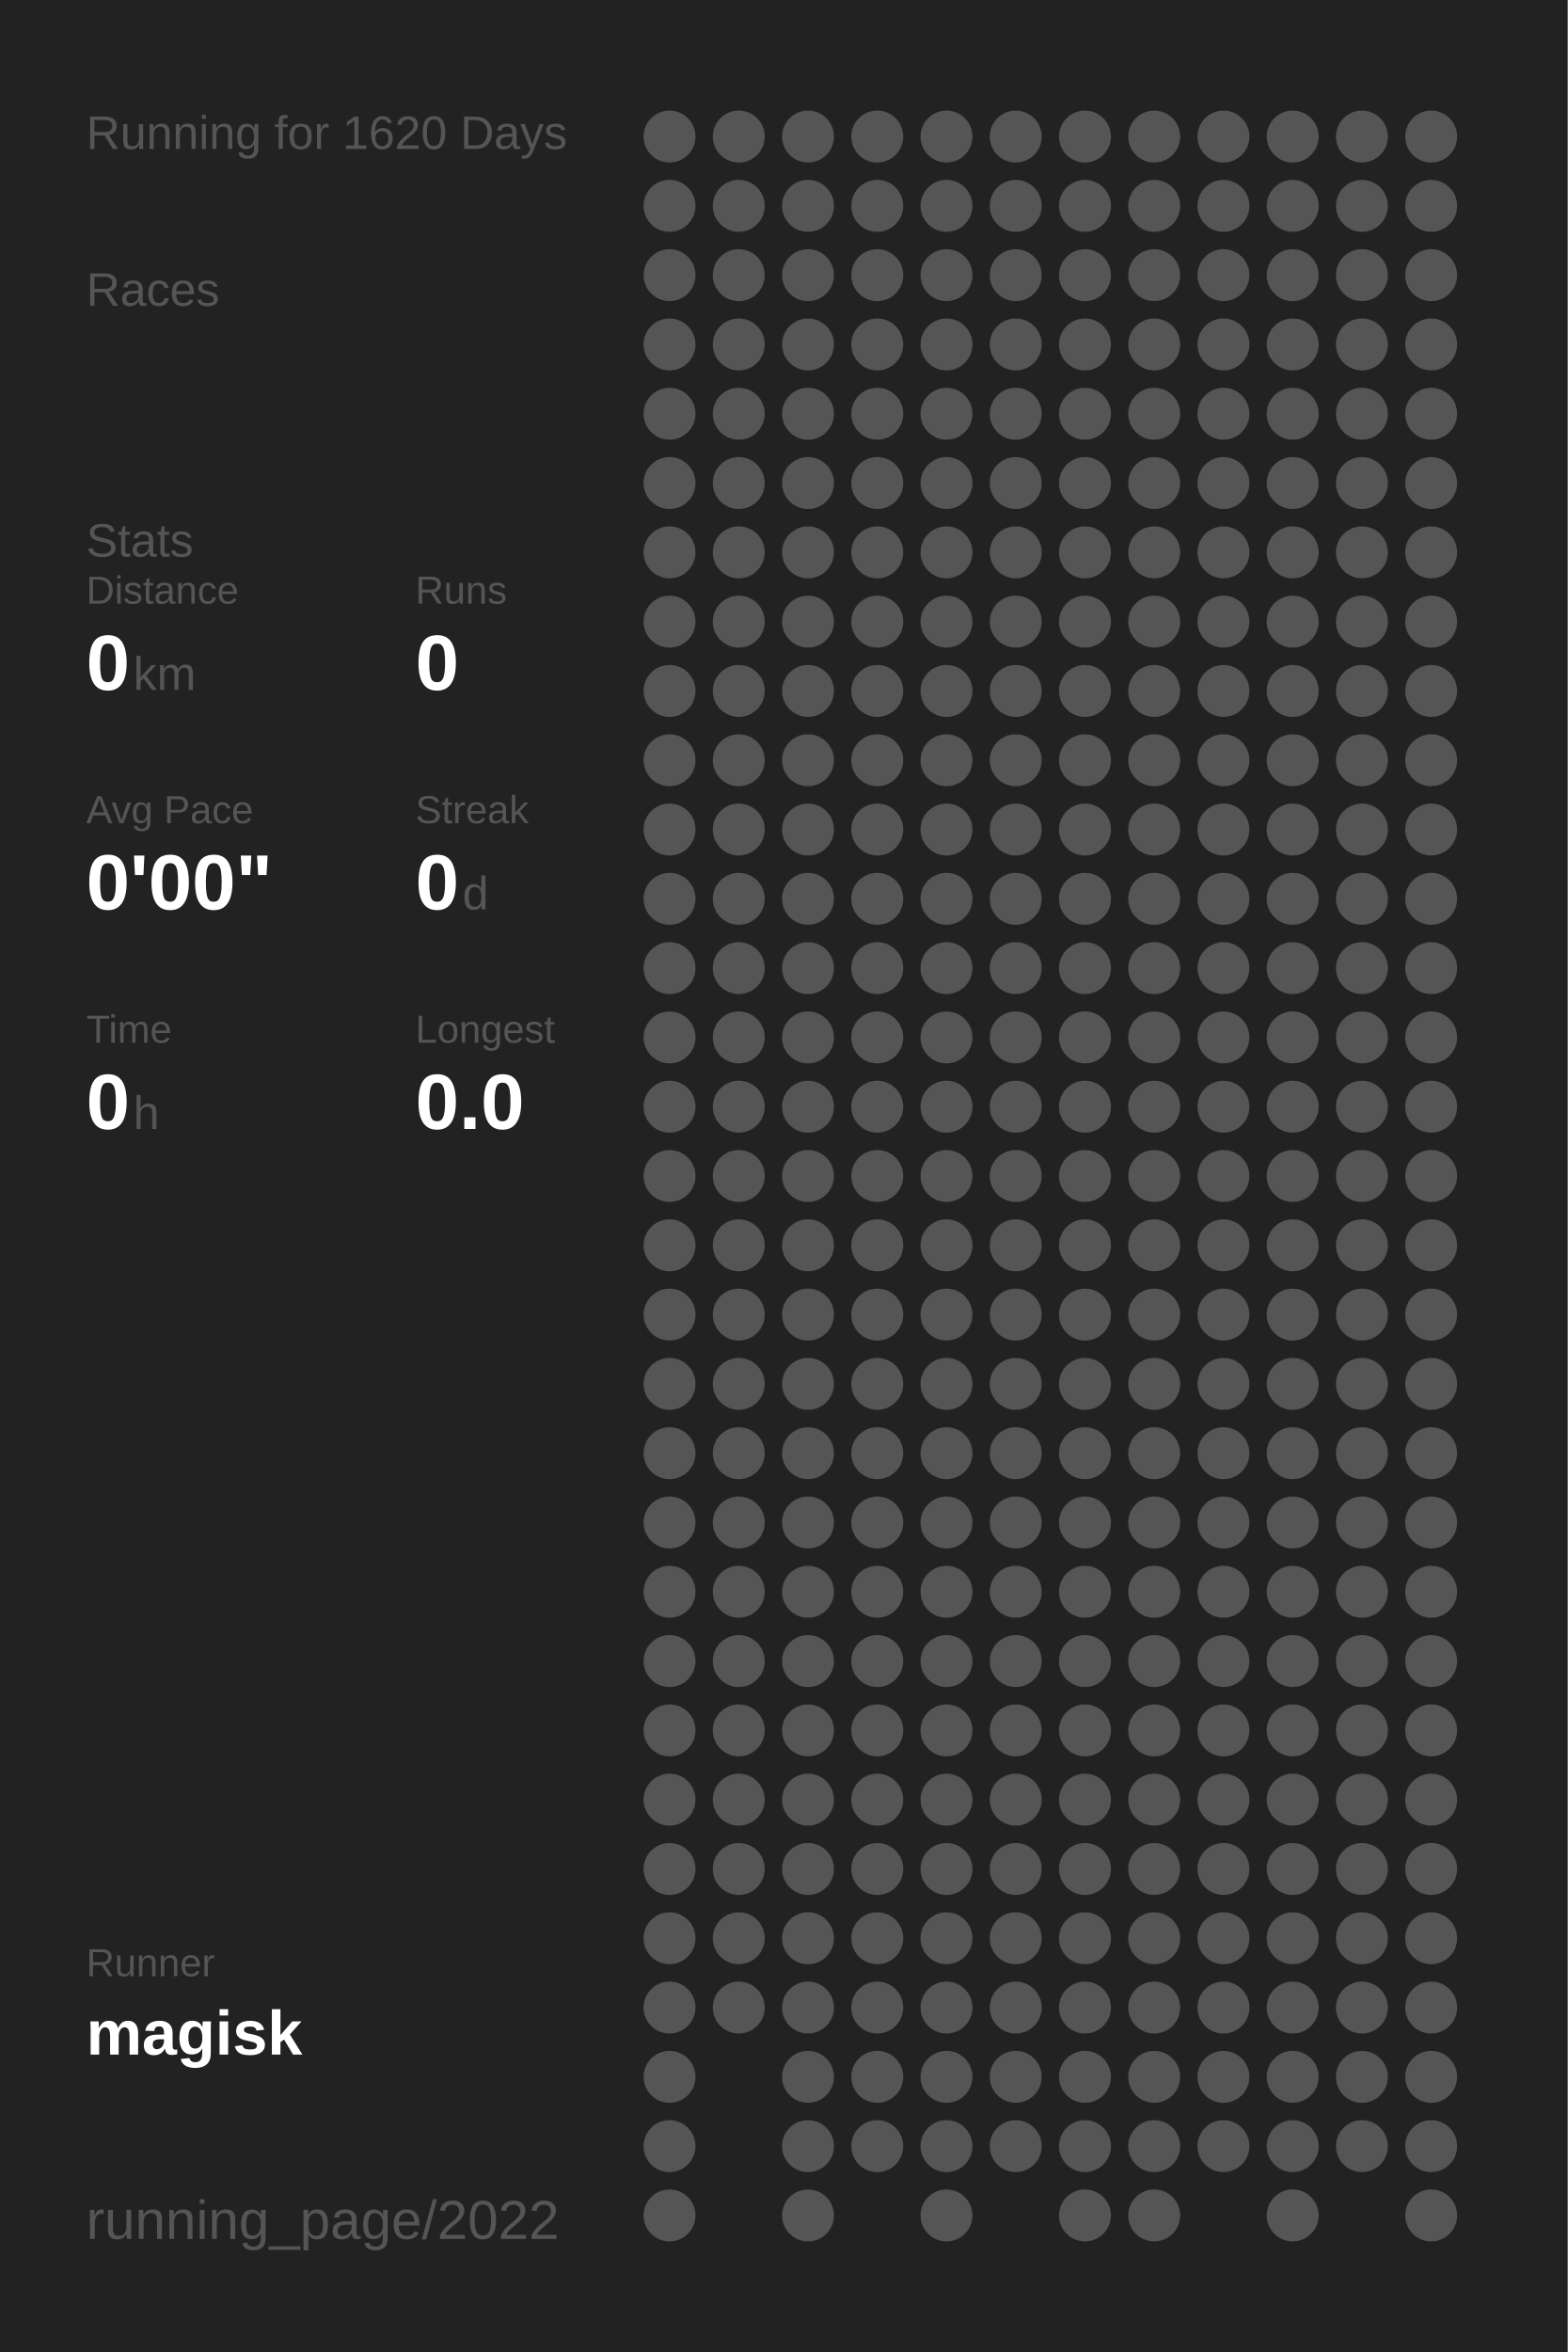
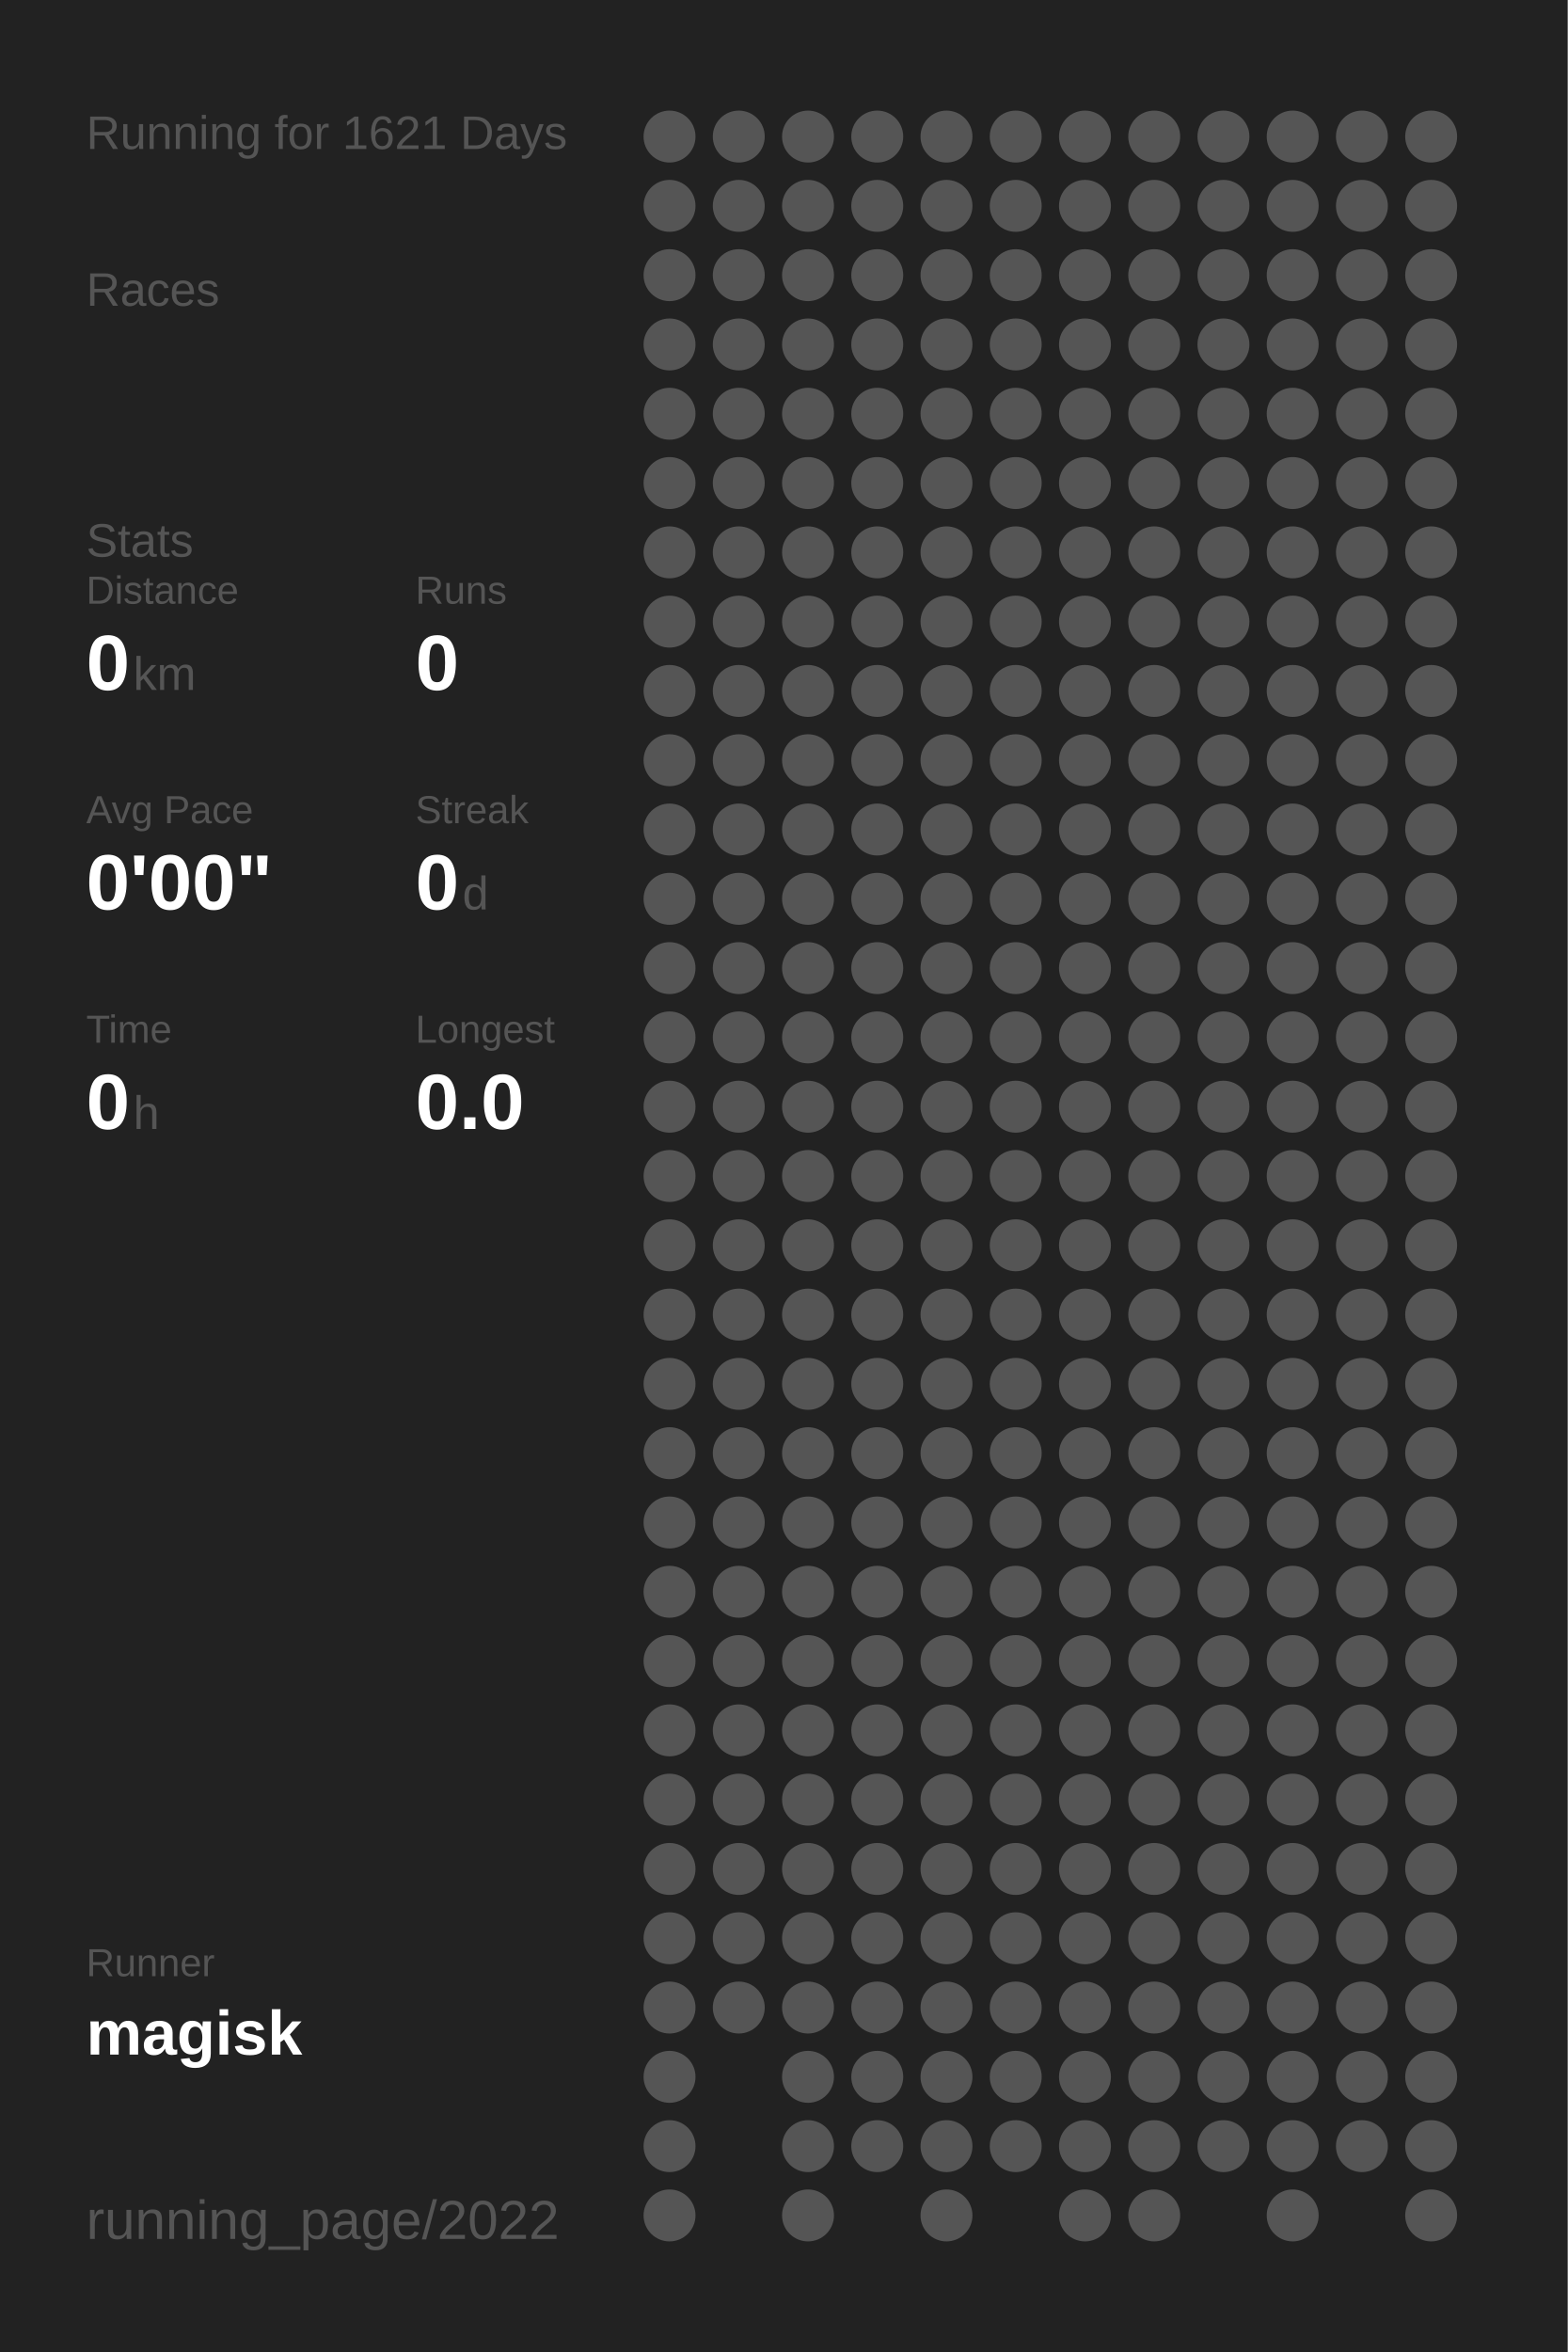
<svg xmlns="http://www.w3.org/2000/svg" baseProfile="full" height="300mm" version="1.1" viewBox="0,0,200,300" width="200mm">
  <defs />
  <rect fill="#222222" height="300" width="200" x="0" y="0" />
-   <text fill="#555555" style="font-size:6px; font-family:Arial;" x="11" y="19">Running for 1620 Days</text>
+   <text fill="#555555" style="font-size:6px; font-family:Arial;" x="11" y="19">Running for 1621 Days</text>
  <text fill="#555555" style="font-size:6px; font-family:Arial;" x="11" y="39">Races</text>
  <text fill="#555555" style="font-size:6px; font-family:Arial;" x="11" y="71">Stats</text>
  <text fill="#555555" style="font-size:5px; font-family:Arial;" x="11" y="77">Distance</text>
  <text fill="#FFFFFF" style="font-size:10px; font-family:Arial; font-weight:bold;" x="11" y="88">0</text>
  <text fill="#555555" style="font-size:6px; font-family:Arial;" x="17" y="88">km</text>
  <text fill="#555555" style="font-size:5px; font-family:Arial;" x="53" y="77">Runs</text>
  <text fill="#FFFFFF" style="font-size:10px; font-family:Arial; font-weight:bold;" x="53" y="88">0</text>
  <text fill="#555555" style="font-size:5px; font-family:Arial;" x="11" y="105">Avg Pace</text>
  <text fill="#FFFFFF" style="font-size:10px; font-family:Arial; font-weight:bold;" x="11" y="116">0'00"</text>
  <text fill="#555555" style="font-size:5px; font-family:Arial;" x="53" y="105">Streak</text>
  <text fill="#FFFFFF" style="font-size:10px; font-family:Arial; font-weight:bold;" x="53" y="116">0</text>
  <text fill="#555555" style="font-size:6px; font-family:Arial;" x="59" y="116">d</text>
  <text fill="#555555" style="font-size:5px; font-family:Arial;" x="11" y="133">Time</text>
  <text fill="#FFFFFF" style="font-size:10px; font-family:Arial; font-weight:bold;" x="11" y="144">0</text>
  <text fill="#555555" style="font-size:6px; font-family:Arial;" x="17" y="144">h</text>
  <text fill="#555555" style="font-size:5px; font-family:Arial;" x="53" y="133">Longest</text>
  <text fill="#FFFFFF" style="font-size:10px; font-family:Arial; font-weight:bold;" x="53" y="144">0.0</text>
  <text fill="#555555" style="font-size:5px; font-family:Arial;" x="11" y="252.065">Runner</text>
  <text fill="#FFFFFF" style="font-size:8px; font-family:Arial; font-weight:bold;" x="11" y="262.065">magisk</text>
  <text fill="#555555" style="font-size:7px; font-family:Arial;" x="11" y="285.581">running_page/2022</text>
  <circle cx="85.417" cy="17.419" fill="#555555" r="3.312" />
  <circle cx="85.417" cy="26.258" fill="#555555" r="3.312" />
  <circle cx="85.417" cy="35.097" fill="#555555" r="3.312" />
  <circle cx="85.417" cy="43.935" fill="#555555" r="3.312" />
  <circle cx="85.417" cy="52.774" fill="#555555" r="3.312" />
  <circle cx="85.417" cy="61.613" fill="#555555" r="3.312" />
  <circle cx="85.417" cy="70.452" fill="#555555" r="3.312" />
  <circle cx="85.417" cy="79.29" fill="#555555" r="3.312" />
  <circle cx="85.417" cy="88.129" fill="#555555" r="3.312" />
  <circle cx="85.417" cy="96.968" fill="#555555" r="3.312" />
  <circle cx="85.417" cy="105.806" fill="#555555" r="3.312" />
  <circle cx="85.417" cy="114.645" fill="#555555" r="3.312" />
  <circle cx="85.417" cy="123.484" fill="#555555" r="3.312" />
  <circle cx="85.417" cy="132.323" fill="#555555" r="3.312" />
  <circle cx="85.417" cy="141.161" fill="#555555" r="3.312" />
  <circle cx="85.417" cy="150" fill="#555555" r="3.312" />
  <circle cx="85.417" cy="158.839" fill="#555555" r="3.312" />
  <circle cx="85.417" cy="167.677" fill="#555555" r="3.312" />
  <circle cx="85.417" cy="176.516" fill="#555555" r="3.312" />
  <circle cx="85.417" cy="185.355" fill="#555555" r="3.312" />
  <circle cx="85.417" cy="194.194" fill="#555555" r="3.312" />
  <circle cx="85.417" cy="203.032" fill="#555555" r="3.312" />
  <circle cx="85.417" cy="211.871" fill="#555555" r="3.312" />
  <circle cx="85.417" cy="220.71" fill="#555555" r="3.312" />
  <circle cx="85.417" cy="229.548" fill="#555555" r="3.312" />
  <circle cx="85.417" cy="238.387" fill="#555555" r="3.312" />
  <circle cx="85.417" cy="247.226" fill="#555555" r="3.312" />
  <circle cx="85.417" cy="256.065" fill="#555555" r="3.312" />
  <circle cx="85.417" cy="264.903" fill="#555555" r="3.312" />
  <circle cx="85.417" cy="273.742" fill="#555555" r="3.312" />
  <circle cx="85.417" cy="282.581" fill="#555555" r="3.312" />
  <circle cx="94.25" cy="17.419" fill="#555555" r="3.312" />
  <circle cx="94.25" cy="26.258" fill="#555555" r="3.312" />
  <circle cx="94.25" cy="35.097" fill="#555555" r="3.312" />
  <circle cx="94.25" cy="43.935" fill="#555555" r="3.312" />
  <circle cx="94.25" cy="52.774" fill="#555555" r="3.312" />
  <circle cx="94.25" cy="61.613" fill="#555555" r="3.312" />
  <circle cx="94.25" cy="70.452" fill="#555555" r="3.312" />
  <circle cx="94.25" cy="79.29" fill="#555555" r="3.312" />
  <circle cx="94.25" cy="88.129" fill="#555555" r="3.312" />
  <circle cx="94.25" cy="96.968" fill="#555555" r="3.312" />
  <circle cx="94.25" cy="105.806" fill="#555555" r="3.312" />
  <circle cx="94.25" cy="114.645" fill="#555555" r="3.312" />
  <circle cx="94.25" cy="123.484" fill="#555555" r="3.312" />
  <circle cx="94.25" cy="132.323" fill="#555555" r="3.312" />
  <circle cx="94.25" cy="141.161" fill="#555555" r="3.312" />
  <circle cx="94.25" cy="150" fill="#555555" r="3.312" />
  <circle cx="94.25" cy="158.839" fill="#555555" r="3.312" />
  <circle cx="94.25" cy="167.677" fill="#555555" r="3.312" />
  <circle cx="94.25" cy="176.516" fill="#555555" r="3.312" />
  <circle cx="94.25" cy="185.355" fill="#555555" r="3.312" />
  <circle cx="94.25" cy="194.194" fill="#555555" r="3.312" />
  <circle cx="94.25" cy="203.032" fill="#555555" r="3.312" />
  <circle cx="94.25" cy="211.871" fill="#555555" r="3.312" />
  <circle cx="94.25" cy="220.71" fill="#555555" r="3.312" />
  <circle cx="94.25" cy="229.548" fill="#555555" r="3.312" />
  <circle cx="94.25" cy="238.387" fill="#555555" r="3.312" />
  <circle cx="94.25" cy="247.226" fill="#555555" r="3.312" />
  <circle cx="94.25" cy="256.065" fill="#555555" r="3.312" />
  <circle cx="103.083" cy="17.419" fill="#555555" r="3.312" />
  <circle cx="103.083" cy="26.258" fill="#555555" r="3.312" />
  <circle cx="103.083" cy="35.097" fill="#555555" r="3.312" />
  <circle cx="103.083" cy="43.935" fill="#555555" r="3.312" />
  <circle cx="103.083" cy="52.774" fill="#555555" r="3.312" />
  <circle cx="103.083" cy="61.613" fill="#555555" r="3.312" />
  <circle cx="103.083" cy="70.452" fill="#555555" r="3.312" />
  <circle cx="103.083" cy="79.29" fill="#555555" r="3.312" />
  <circle cx="103.083" cy="88.129" fill="#555555" r="3.312" />
  <circle cx="103.083" cy="96.968" fill="#555555" r="3.312" />
  <circle cx="103.083" cy="105.806" fill="#555555" r="3.312" />
  <circle cx="103.083" cy="114.645" fill="#555555" r="3.312" />
  <circle cx="103.083" cy="123.484" fill="#555555" r="3.312" />
  <circle cx="103.083" cy="132.323" fill="#555555" r="3.312" />
  <circle cx="103.083" cy="141.161" fill="#555555" r="3.312" />
  <circle cx="103.083" cy="150" fill="#555555" r="3.312" />
  <circle cx="103.083" cy="158.839" fill="#555555" r="3.312" />
  <circle cx="103.083" cy="167.677" fill="#555555" r="3.312" />
  <circle cx="103.083" cy="176.516" fill="#555555" r="3.312" />
  <circle cx="103.083" cy="185.355" fill="#555555" r="3.312" />
  <circle cx="103.083" cy="194.194" fill="#555555" r="3.312" />
  <circle cx="103.083" cy="203.032" fill="#555555" r="3.312" />
  <circle cx="103.083" cy="211.871" fill="#555555" r="3.312" />
  <circle cx="103.083" cy="220.71" fill="#555555" r="3.312" />
  <circle cx="103.083" cy="229.548" fill="#555555" r="3.312" />
  <circle cx="103.083" cy="238.387" fill="#555555" r="3.312" />
  <circle cx="103.083" cy="247.226" fill="#555555" r="3.312" />
  <circle cx="103.083" cy="256.065" fill="#555555" r="3.312" />
  <circle cx="103.083" cy="264.903" fill="#555555" r="3.312" />
  <circle cx="103.083" cy="273.742" fill="#555555" r="3.312" />
  <circle cx="103.083" cy="282.581" fill="#555555" r="3.312" />
  <circle cx="111.917" cy="17.419" fill="#555555" r="3.312" />
  <circle cx="111.917" cy="26.258" fill="#555555" r="3.312" />
  <circle cx="111.917" cy="35.097" fill="#555555" r="3.312" />
  <circle cx="111.917" cy="43.935" fill="#555555" r="3.312" />
  <circle cx="111.917" cy="52.774" fill="#555555" r="3.312" />
  <circle cx="111.917" cy="61.613" fill="#555555" r="3.312" />
  <circle cx="111.917" cy="70.452" fill="#555555" r="3.312" />
  <circle cx="111.917" cy="79.29" fill="#555555" r="3.312" />
  <circle cx="111.917" cy="88.129" fill="#555555" r="3.312" />
  <circle cx="111.917" cy="96.968" fill="#555555" r="3.312" />
  <circle cx="111.917" cy="105.806" fill="#555555" r="3.312" />
  <circle cx="111.917" cy="114.645" fill="#555555" r="3.312" />
  <circle cx="111.917" cy="123.484" fill="#555555" r="3.312" />
  <circle cx="111.917" cy="132.323" fill="#555555" r="3.312" />
  <circle cx="111.917" cy="141.161" fill="#555555" r="3.312" />
  <circle cx="111.917" cy="150" fill="#555555" r="3.312" />
  <circle cx="111.917" cy="158.839" fill="#555555" r="3.312" />
  <circle cx="111.917" cy="167.677" fill="#555555" r="3.312" />
  <circle cx="111.917" cy="176.516" fill="#555555" r="3.312" />
  <circle cx="111.917" cy="185.355" fill="#555555" r="3.312" />
  <circle cx="111.917" cy="194.194" fill="#555555" r="3.312" />
  <circle cx="111.917" cy="203.032" fill="#555555" r="3.312" />
  <circle cx="111.917" cy="211.871" fill="#555555" r="3.312" />
  <circle cx="111.917" cy="220.71" fill="#555555" r="3.312" />
  <circle cx="111.917" cy="229.548" fill="#555555" r="3.312" />
  <circle cx="111.917" cy="238.387" fill="#555555" r="3.312" />
  <circle cx="111.917" cy="247.226" fill="#555555" r="3.312" />
  <circle cx="111.917" cy="256.065" fill="#555555" r="3.312" />
  <circle cx="111.917" cy="264.903" fill="#555555" r="3.312" />
  <circle cx="111.917" cy="273.742" fill="#555555" r="3.312" />
  <circle cx="120.75" cy="17.419" fill="#555555" r="3.312" />
  <circle cx="120.75" cy="26.258" fill="#555555" r="3.312" />
  <circle cx="120.75" cy="35.097" fill="#555555" r="3.312" />
  <circle cx="120.75" cy="43.935" fill="#555555" r="3.312" />
  <circle cx="120.75" cy="52.774" fill="#555555" r="3.312" />
  <circle cx="120.75" cy="61.613" fill="#555555" r="3.312" />
  <circle cx="120.75" cy="70.452" fill="#555555" r="3.312" />
  <circle cx="120.75" cy="79.29" fill="#555555" r="3.312" />
  <circle cx="120.75" cy="88.129" fill="#555555" r="3.312" />
  <circle cx="120.75" cy="96.968" fill="#555555" r="3.312" />
  <circle cx="120.75" cy="105.806" fill="#555555" r="3.312" />
  <circle cx="120.75" cy="114.645" fill="#555555" r="3.312" />
  <circle cx="120.75" cy="123.484" fill="#555555" r="3.312" />
  <circle cx="120.75" cy="132.323" fill="#555555" r="3.312" />
  <circle cx="120.75" cy="141.161" fill="#555555" r="3.312" />
  <circle cx="120.75" cy="150" fill="#555555" r="3.312" />
  <circle cx="120.75" cy="158.839" fill="#555555" r="3.312" />
  <circle cx="120.75" cy="167.677" fill="#555555" r="3.312" />
  <circle cx="120.75" cy="176.516" fill="#555555" r="3.312" />
  <circle cx="120.75" cy="185.355" fill="#555555" r="3.312" />
  <circle cx="120.75" cy="194.194" fill="#555555" r="3.312" />
  <circle cx="120.75" cy="203.032" fill="#555555" r="3.312" />
  <circle cx="120.75" cy="211.871" fill="#555555" r="3.312" />
  <circle cx="120.75" cy="220.71" fill="#555555" r="3.312" />
  <circle cx="120.75" cy="229.548" fill="#555555" r="3.312" />
  <circle cx="120.75" cy="238.387" fill="#555555" r="3.312" />
  <circle cx="120.75" cy="247.226" fill="#555555" r="3.312" />
  <circle cx="120.75" cy="256.065" fill="#555555" r="3.312" />
  <circle cx="120.75" cy="264.903" fill="#555555" r="3.312" />
  <circle cx="120.75" cy="273.742" fill="#555555" r="3.312" />
  <circle cx="120.75" cy="282.581" fill="#555555" r="3.312" />
  <circle cx="129.583" cy="17.419" fill="#555555" r="3.312" />
  <circle cx="129.583" cy="26.258" fill="#555555" r="3.312" />
  <circle cx="129.583" cy="35.097" fill="#555555" r="3.312" />
  <circle cx="129.583" cy="43.935" fill="#555555" r="3.312" />
  <circle cx="129.583" cy="52.774" fill="#555555" r="3.312" />
  <circle cx="129.583" cy="61.613" fill="#555555" r="3.312" />
  <circle cx="129.583" cy="70.452" fill="#555555" r="3.312" />
  <circle cx="129.583" cy="79.29" fill="#555555" r="3.312" />
  <circle cx="129.583" cy="88.129" fill="#555555" r="3.312" />
  <circle cx="129.583" cy="96.968" fill="#555555" r="3.312" />
  <circle cx="129.583" cy="105.806" fill="#555555" r="3.312" />
  <circle cx="129.583" cy="114.645" fill="#555555" r="3.312" />
  <circle cx="129.583" cy="123.484" fill="#555555" r="3.312" />
  <circle cx="129.583" cy="132.323" fill="#555555" r="3.312" />
  <circle cx="129.583" cy="141.161" fill="#555555" r="3.312" />
  <circle cx="129.583" cy="150" fill="#555555" r="3.312" />
  <circle cx="129.583" cy="158.839" fill="#555555" r="3.312" />
  <circle cx="129.583" cy="167.677" fill="#555555" r="3.312" />
  <circle cx="129.583" cy="176.516" fill="#555555" r="3.312" />
  <circle cx="129.583" cy="185.355" fill="#555555" r="3.312" />
  <circle cx="129.583" cy="194.194" fill="#555555" r="3.312" />
  <circle cx="129.583" cy="203.032" fill="#555555" r="3.312" />
  <circle cx="129.583" cy="211.871" fill="#555555" r="3.312" />
  <circle cx="129.583" cy="220.71" fill="#555555" r="3.312" />
  <circle cx="129.583" cy="229.548" fill="#555555" r="3.312" />
  <circle cx="129.583" cy="238.387" fill="#555555" r="3.312" />
  <circle cx="129.583" cy="247.226" fill="#555555" r="3.312" />
  <circle cx="129.583" cy="256.065" fill="#555555" r="3.312" />
  <circle cx="129.583" cy="264.903" fill="#555555" r="3.312" />
  <circle cx="129.583" cy="273.742" fill="#555555" r="3.312" />
  <circle cx="138.417" cy="17.419" fill="#555555" r="3.312" />
  <circle cx="138.417" cy="26.258" fill="#555555" r="3.312" />
  <circle cx="138.417" cy="35.097" fill="#555555" r="3.312" />
  <circle cx="138.417" cy="43.935" fill="#555555" r="3.312" />
  <circle cx="138.417" cy="52.774" fill="#555555" r="3.312" />
  <circle cx="138.417" cy="61.613" fill="#555555" r="3.312" />
  <circle cx="138.417" cy="70.452" fill="#555555" r="3.312" />
  <circle cx="138.417" cy="79.29" fill="#555555" r="3.312" />
  <circle cx="138.417" cy="88.129" fill="#555555" r="3.312" />
  <circle cx="138.417" cy="96.968" fill="#555555" r="3.312" />
  <circle cx="138.417" cy="105.806" fill="#555555" r="3.312" />
  <circle cx="138.417" cy="114.645" fill="#555555" r="3.312" />
  <circle cx="138.417" cy="123.484" fill="#555555" r="3.312" />
  <circle cx="138.417" cy="132.323" fill="#555555" r="3.312" />
  <circle cx="138.417" cy="141.161" fill="#555555" r="3.312" />
  <circle cx="138.417" cy="150" fill="#555555" r="3.312" />
  <circle cx="138.417" cy="158.839" fill="#555555" r="3.312" />
  <circle cx="138.417" cy="167.677" fill="#555555" r="3.312" />
  <circle cx="138.417" cy="176.516" fill="#555555" r="3.312" />
  <circle cx="138.417" cy="185.355" fill="#555555" r="3.312" />
  <circle cx="138.417" cy="194.194" fill="#555555" r="3.312" />
  <circle cx="138.417" cy="203.032" fill="#555555" r="3.312" />
  <circle cx="138.417" cy="211.871" fill="#555555" r="3.312" />
  <circle cx="138.417" cy="220.71" fill="#555555" r="3.312" />
  <circle cx="138.417" cy="229.548" fill="#555555" r="3.312" />
  <circle cx="138.417" cy="238.387" fill="#555555" r="3.312" />
  <circle cx="138.417" cy="247.226" fill="#555555" r="3.312" />
  <circle cx="138.417" cy="256.065" fill="#555555" r="3.312" />
  <circle cx="138.417" cy="264.903" fill="#555555" r="3.312" />
  <circle cx="138.417" cy="273.742" fill="#555555" r="3.312" />
  <circle cx="138.417" cy="282.581" fill="#555555" r="3.312" />
  <circle cx="147.25" cy="17.419" fill="#555555" r="3.312" />
  <circle cx="147.25" cy="26.258" fill="#555555" r="3.312" />
  <circle cx="147.25" cy="35.097" fill="#555555" r="3.312" />
  <circle cx="147.25" cy="43.935" fill="#555555" r="3.312" />
  <circle cx="147.25" cy="52.774" fill="#555555" r="3.312" />
  <circle cx="147.25" cy="61.613" fill="#555555" r="3.312" />
  <circle cx="147.25" cy="70.452" fill="#555555" r="3.312" />
  <circle cx="147.25" cy="79.29" fill="#555555" r="3.312" />
  <circle cx="147.25" cy="88.129" fill="#555555" r="3.312" />
  <circle cx="147.25" cy="96.968" fill="#555555" r="3.312" />
  <circle cx="147.25" cy="105.806" fill="#555555" r="3.312" />
  <circle cx="147.25" cy="114.645" fill="#555555" r="3.312" />
  <circle cx="147.25" cy="123.484" fill="#555555" r="3.312" />
  <circle cx="147.25" cy="132.323" fill="#555555" r="3.312" />
  <circle cx="147.25" cy="141.161" fill="#555555" r="3.312" />
  <circle cx="147.25" cy="150" fill="#555555" r="3.312" />
  <circle cx="147.25" cy="158.839" fill="#555555" r="3.312" />
  <circle cx="147.25" cy="167.677" fill="#555555" r="3.312" />
  <circle cx="147.25" cy="176.516" fill="#555555" r="3.312" />
  <circle cx="147.25" cy="185.355" fill="#555555" r="3.312" />
  <circle cx="147.25" cy="194.194" fill="#555555" r="3.312" />
  <circle cx="147.25" cy="203.032" fill="#555555" r="3.312" />
  <circle cx="147.25" cy="211.871" fill="#555555" r="3.312" />
  <circle cx="147.25" cy="220.71" fill="#555555" r="3.312" />
  <circle cx="147.25" cy="229.548" fill="#555555" r="3.312" />
  <circle cx="147.25" cy="238.387" fill="#555555" r="3.312" />
  <circle cx="147.25" cy="247.226" fill="#555555" r="3.312" />
  <circle cx="147.25" cy="256.065" fill="#555555" r="3.312" />
  <circle cx="147.25" cy="264.903" fill="#555555" r="3.312" />
  <circle cx="147.25" cy="273.742" fill="#555555" r="3.312" />
  <circle cx="147.25" cy="282.581" fill="#555555" r="3.312" />
  <circle cx="156.083" cy="17.419" fill="#555555" r="3.312" />
  <circle cx="156.083" cy="26.258" fill="#555555" r="3.312" />
  <circle cx="156.083" cy="35.097" fill="#555555" r="3.312" />
  <circle cx="156.083" cy="43.935" fill="#555555" r="3.312" />
  <circle cx="156.083" cy="52.774" fill="#555555" r="3.312" />
  <circle cx="156.083" cy="61.613" fill="#555555" r="3.312" />
  <circle cx="156.083" cy="70.452" fill="#555555" r="3.312" />
  <circle cx="156.083" cy="79.29" fill="#555555" r="3.312" />
  <circle cx="156.083" cy="88.129" fill="#555555" r="3.312" />
  <circle cx="156.083" cy="96.968" fill="#555555" r="3.312" />
  <circle cx="156.083" cy="105.806" fill="#555555" r="3.312" />
  <circle cx="156.083" cy="114.645" fill="#555555" r="3.312" />
  <circle cx="156.083" cy="123.484" fill="#555555" r="3.312" />
  <circle cx="156.083" cy="132.323" fill="#555555" r="3.312" />
  <circle cx="156.083" cy="141.161" fill="#555555" r="3.312" />
  <circle cx="156.083" cy="150" fill="#555555" r="3.312" />
  <circle cx="156.083" cy="158.839" fill="#555555" r="3.312" />
  <circle cx="156.083" cy="167.677" fill="#555555" r="3.312" />
  <circle cx="156.083" cy="176.516" fill="#555555" r="3.312" />
  <circle cx="156.083" cy="185.355" fill="#555555" r="3.312" />
  <circle cx="156.083" cy="194.194" fill="#555555" r="3.312" />
  <circle cx="156.083" cy="203.032" fill="#555555" r="3.312" />
  <circle cx="156.083" cy="211.871" fill="#555555" r="3.312" />
  <circle cx="156.083" cy="220.71" fill="#555555" r="3.312" />
  <circle cx="156.083" cy="229.548" fill="#555555" r="3.312" />
  <circle cx="156.083" cy="238.387" fill="#555555" r="3.312" />
  <circle cx="156.083" cy="247.226" fill="#555555" r="3.312" />
  <circle cx="156.083" cy="256.065" fill="#555555" r="3.312" />
  <circle cx="156.083" cy="264.903" fill="#555555" r="3.312" />
  <circle cx="156.083" cy="273.742" fill="#555555" r="3.312" />
  <circle cx="164.917" cy="17.419" fill="#555555" r="3.312" />
  <circle cx="164.917" cy="26.258" fill="#555555" r="3.312" />
  <circle cx="164.917" cy="35.097" fill="#555555" r="3.312" />
  <circle cx="164.917" cy="43.935" fill="#555555" r="3.312" />
  <circle cx="164.917" cy="52.774" fill="#555555" r="3.312" />
  <circle cx="164.917" cy="61.613" fill="#555555" r="3.312" />
  <circle cx="164.917" cy="70.452" fill="#555555" r="3.312" />
  <circle cx="164.917" cy="79.29" fill="#555555" r="3.312" />
  <circle cx="164.917" cy="88.129" fill="#555555" r="3.312" />
  <circle cx="164.917" cy="96.968" fill="#555555" r="3.312" />
  <circle cx="164.917" cy="105.806" fill="#555555" r="3.312" />
  <circle cx="164.917" cy="114.645" fill="#555555" r="3.312" />
  <circle cx="164.917" cy="123.484" fill="#555555" r="3.312" />
  <circle cx="164.917" cy="132.323" fill="#555555" r="3.312" />
  <circle cx="164.917" cy="141.161" fill="#555555" r="3.312" />
  <circle cx="164.917" cy="150" fill="#555555" r="3.312" />
  <circle cx="164.917" cy="158.839" fill="#555555" r="3.312" />
  <circle cx="164.917" cy="167.677" fill="#555555" r="3.312" />
  <circle cx="164.917" cy="176.516" fill="#555555" r="3.312" />
  <circle cx="164.917" cy="185.355" fill="#555555" r="3.312" />
  <circle cx="164.917" cy="194.194" fill="#555555" r="3.312" />
  <circle cx="164.917" cy="203.032" fill="#555555" r="3.312" />
  <circle cx="164.917" cy="211.871" fill="#555555" r="3.312" />
  <circle cx="164.917" cy="220.71" fill="#555555" r="3.312" />
  <circle cx="164.917" cy="229.548" fill="#555555" r="3.312" />
  <circle cx="164.917" cy="238.387" fill="#555555" r="3.312" />
  <circle cx="164.917" cy="247.226" fill="#555555" r="3.312" />
  <circle cx="164.917" cy="256.065" fill="#555555" r="3.312" />
  <circle cx="164.917" cy="264.903" fill="#555555" r="3.312" />
  <circle cx="164.917" cy="273.742" fill="#555555" r="3.312" />
  <circle cx="164.917" cy="282.581" fill="#555555" r="3.312" />
  <circle cx="173.75" cy="17.419" fill="#555555" r="3.312" />
  <circle cx="173.75" cy="26.258" fill="#555555" r="3.312" />
  <circle cx="173.75" cy="35.097" fill="#555555" r="3.312" />
  <circle cx="173.75" cy="43.935" fill="#555555" r="3.312" />
  <circle cx="173.75" cy="52.774" fill="#555555" r="3.312" />
  <circle cx="173.75" cy="61.613" fill="#555555" r="3.312" />
  <circle cx="173.75" cy="70.452" fill="#555555" r="3.312" />
  <circle cx="173.75" cy="79.29" fill="#555555" r="3.312" />
  <circle cx="173.75" cy="88.129" fill="#555555" r="3.312" />
  <circle cx="173.75" cy="96.968" fill="#555555" r="3.312" />
  <circle cx="173.75" cy="105.806" fill="#555555" r="3.312" />
  <circle cx="173.75" cy="114.645" fill="#555555" r="3.312" />
  <circle cx="173.75" cy="123.484" fill="#555555" r="3.312" />
  <circle cx="173.75" cy="132.323" fill="#555555" r="3.312" />
  <circle cx="173.75" cy="141.161" fill="#555555" r="3.312" />
  <circle cx="173.75" cy="150" fill="#555555" r="3.312" />
  <circle cx="173.75" cy="158.839" fill="#555555" r="3.312" />
  <circle cx="173.75" cy="167.677" fill="#555555" r="3.312" />
  <circle cx="173.75" cy="176.516" fill="#555555" r="3.312" />
  <circle cx="173.75" cy="185.355" fill="#555555" r="3.312" />
  <circle cx="173.75" cy="194.194" fill="#555555" r="3.312" />
  <circle cx="173.75" cy="203.032" fill="#555555" r="3.312" />
  <circle cx="173.75" cy="211.871" fill="#555555" r="3.312" />
  <circle cx="173.75" cy="220.71" fill="#555555" r="3.312" />
  <circle cx="173.75" cy="229.548" fill="#555555" r="3.312" />
  <circle cx="173.75" cy="238.387" fill="#555555" r="3.312" />
  <circle cx="173.75" cy="247.226" fill="#555555" r="3.312" />
  <circle cx="173.75" cy="256.065" fill="#555555" r="3.312" />
  <circle cx="173.75" cy="264.903" fill="#555555" r="3.312" />
  <circle cx="173.75" cy="273.742" fill="#555555" r="3.312" />
  <circle cx="182.583" cy="17.419" fill="#555555" r="3.312" />
  <circle cx="182.583" cy="26.258" fill="#555555" r="3.312" />
  <circle cx="182.583" cy="35.097" fill="#555555" r="3.312" />
  <circle cx="182.583" cy="43.935" fill="#555555" r="3.312" />
  <circle cx="182.583" cy="52.774" fill="#555555" r="3.312" />
  <circle cx="182.583" cy="61.613" fill="#555555" r="3.312" />
  <circle cx="182.583" cy="70.452" fill="#555555" r="3.312" />
  <circle cx="182.583" cy="79.29" fill="#555555" r="3.312" />
  <circle cx="182.583" cy="88.129" fill="#555555" r="3.312" />
  <circle cx="182.583" cy="96.968" fill="#555555" r="3.312" />
  <circle cx="182.583" cy="105.806" fill="#555555" r="3.312" />
  <circle cx="182.583" cy="114.645" fill="#555555" r="3.312" />
  <circle cx="182.583" cy="123.484" fill="#555555" r="3.312" />
  <circle cx="182.583" cy="132.323" fill="#555555" r="3.312" />
  <circle cx="182.583" cy="141.161" fill="#555555" r="3.312" />
  <circle cx="182.583" cy="150" fill="#555555" r="3.312" />
  <circle cx="182.583" cy="158.839" fill="#555555" r="3.312" />
  <circle cx="182.583" cy="167.677" fill="#555555" r="3.312" />
  <circle cx="182.583" cy="176.516" fill="#555555" r="3.312" />
  <circle cx="182.583" cy="185.355" fill="#555555" r="3.312" />
  <circle cx="182.583" cy="194.194" fill="#555555" r="3.312" />
  <circle cx="182.583" cy="203.032" fill="#555555" r="3.312" />
  <circle cx="182.583" cy="211.871" fill="#555555" r="3.312" />
  <circle cx="182.583" cy="220.71" fill="#555555" r="3.312" />
  <circle cx="182.583" cy="229.548" fill="#555555" r="3.312" />
  <circle cx="182.583" cy="238.387" fill="#555555" r="3.312" />
  <circle cx="182.583" cy="247.226" fill="#555555" r="3.312" />
  <circle cx="182.583" cy="256.065" fill="#555555" r="3.312" />
  <circle cx="182.583" cy="264.903" fill="#555555" r="3.312" />
  <circle cx="182.583" cy="273.742" fill="#555555" r="3.312" />
  <circle cx="182.583" cy="282.581" fill="#555555" r="3.312" />
</svg>
